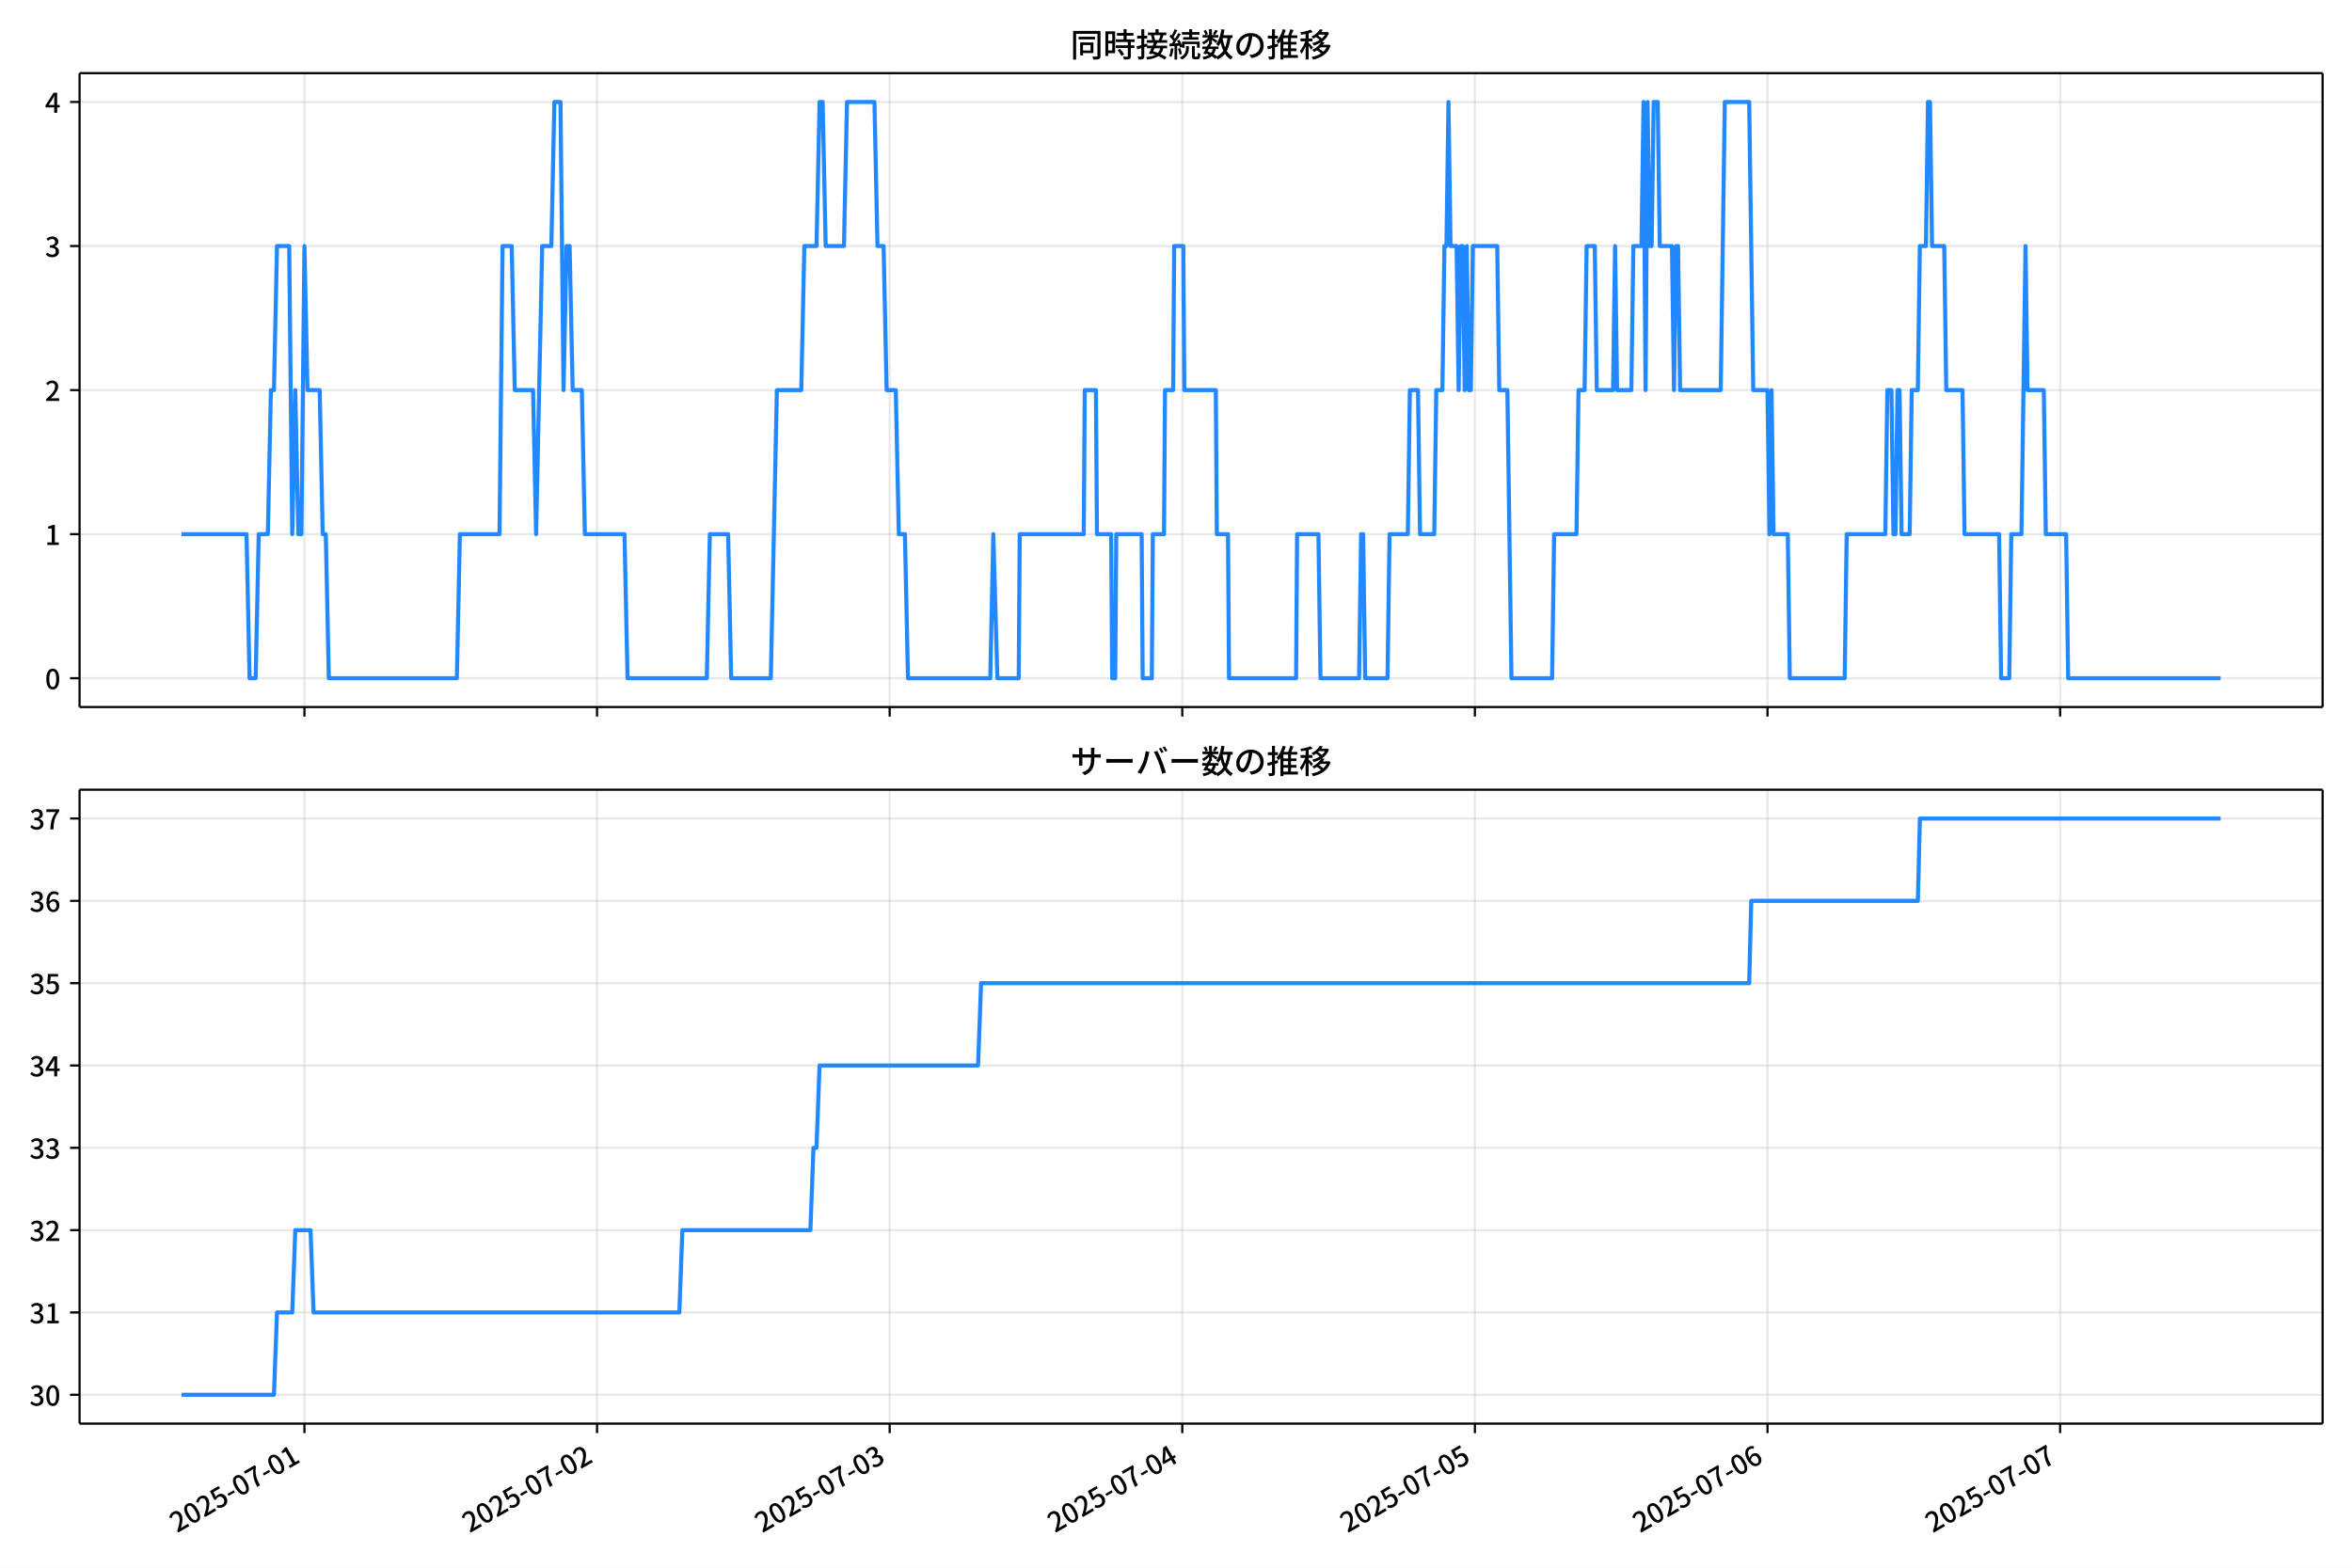
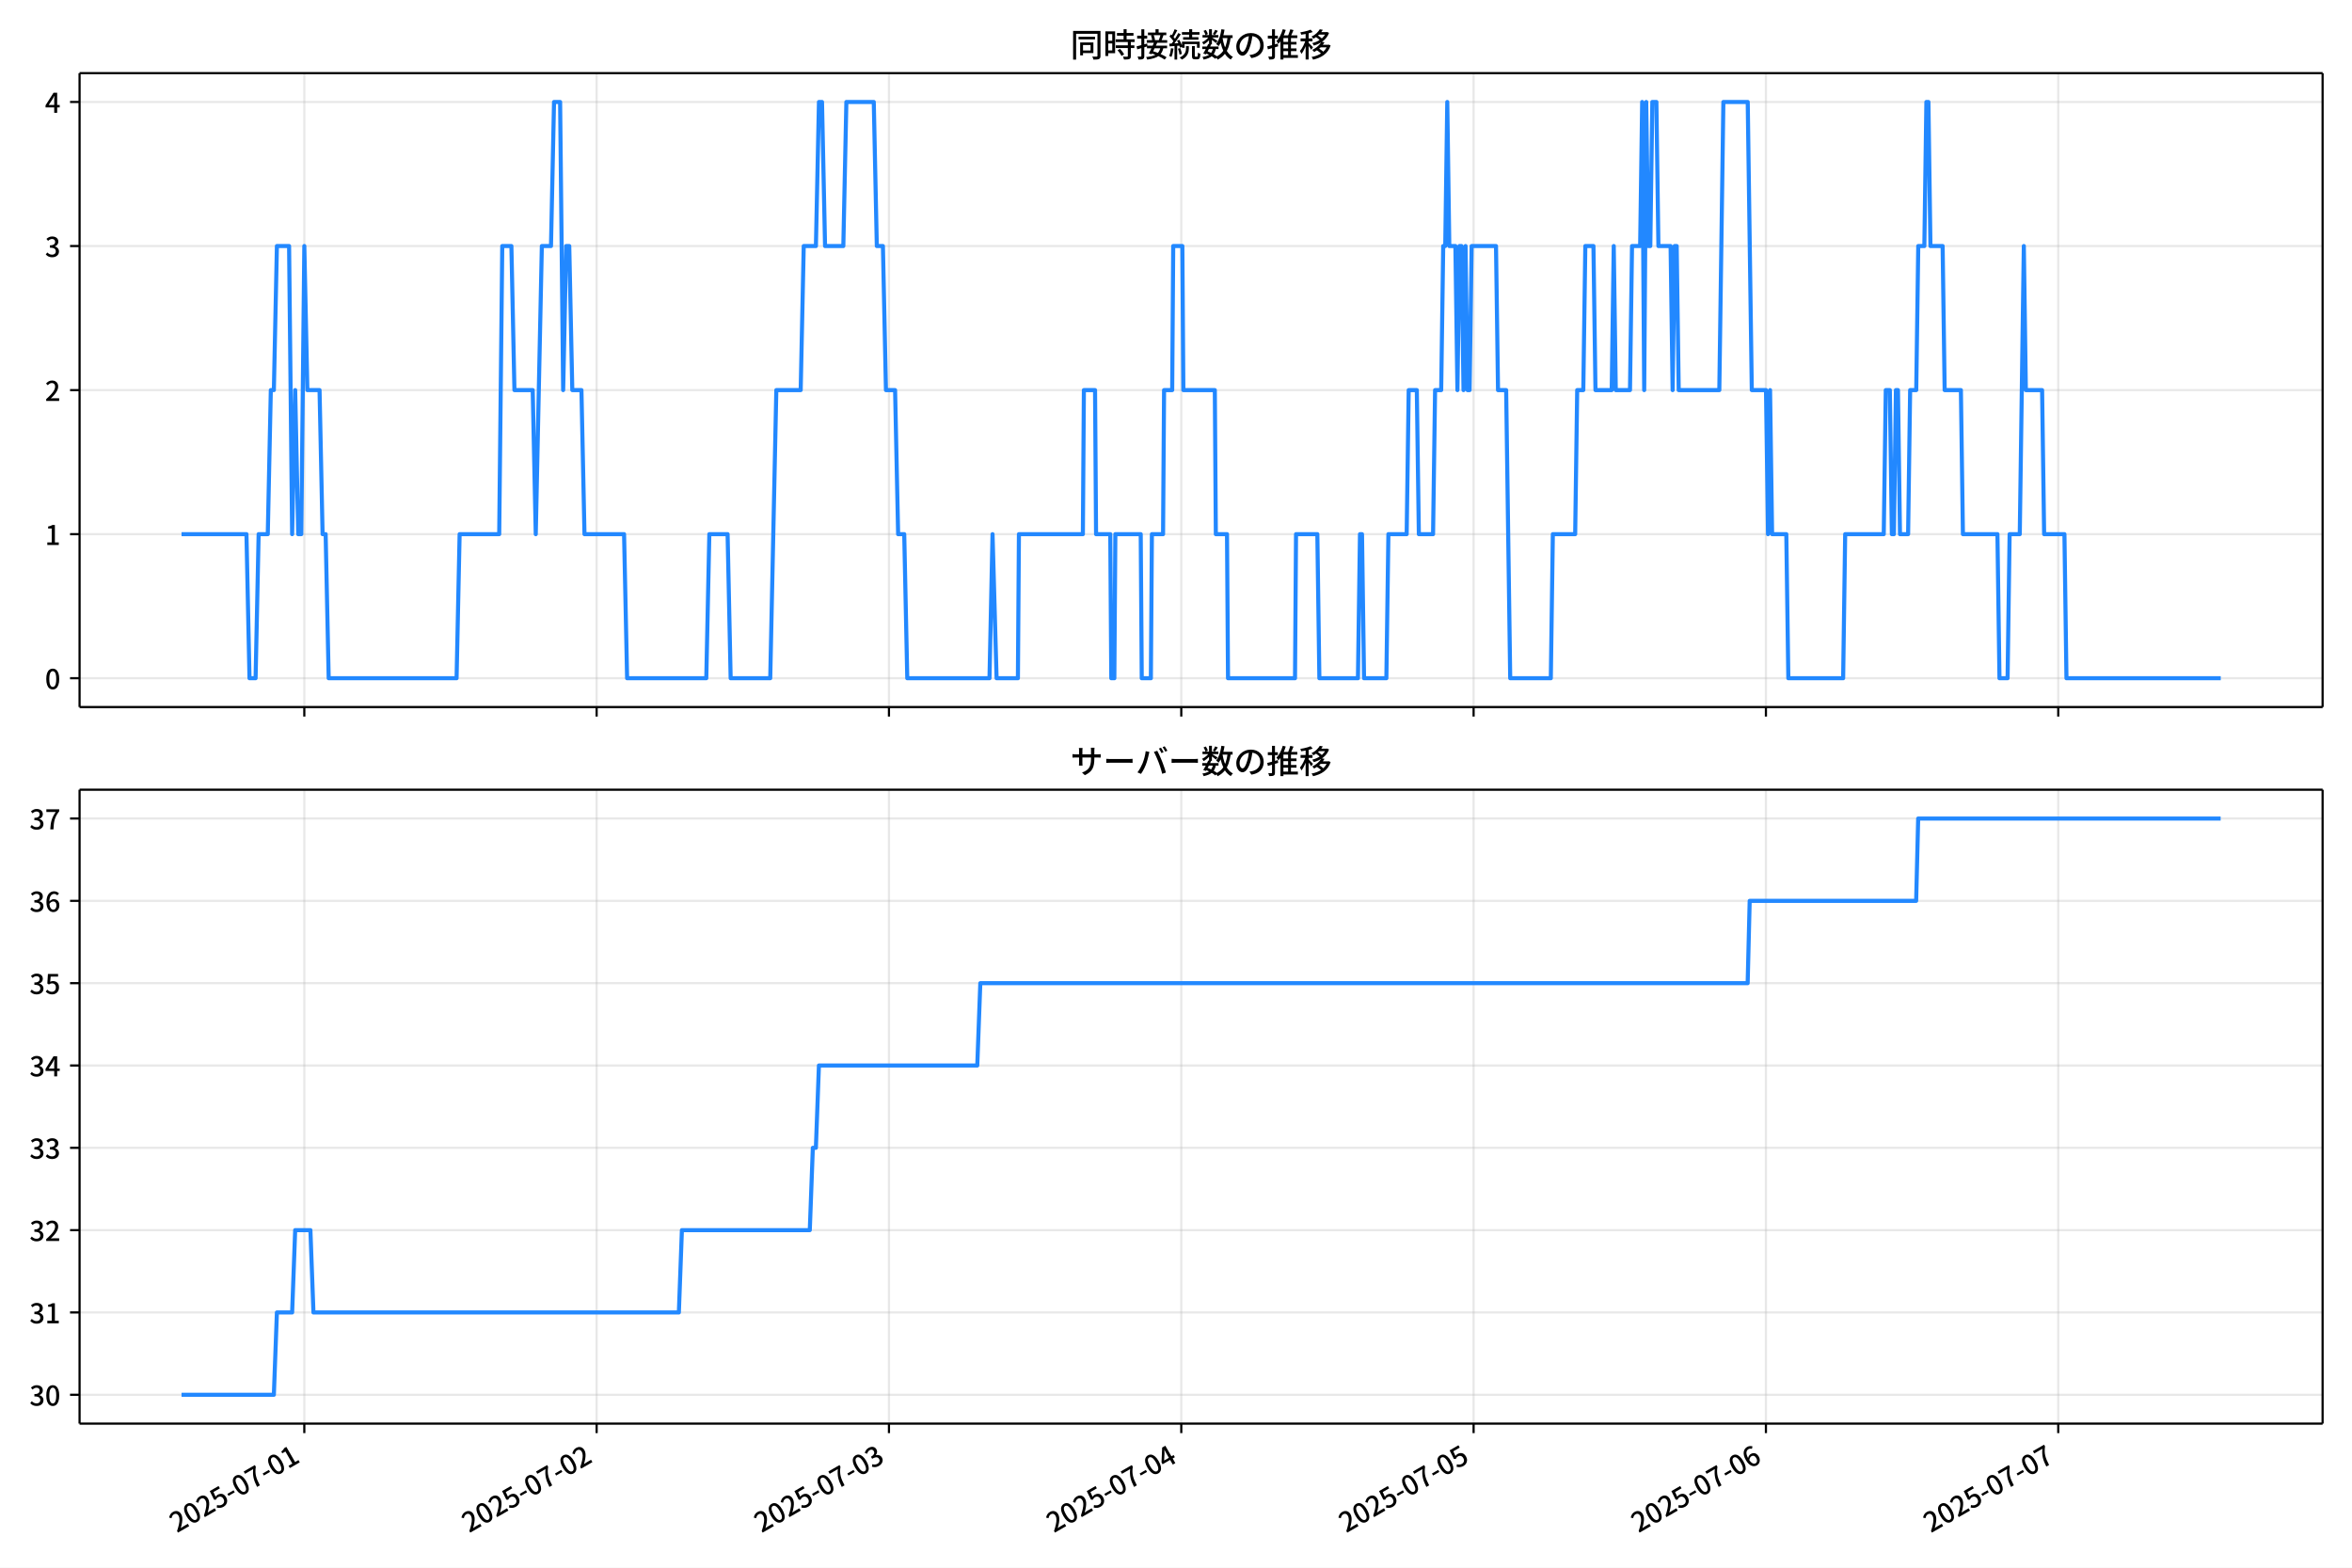
<svg xmlns="http://www.w3.org/2000/svg" xmlns:xlink="http://www.w3.org/1999/xlink" version="1.1" viewBox="0 0 864 576">
  <defs>
    <style type="text/css">*{stroke-linejoin: round; stroke-linecap: butt}</style>
  </defs>
  <g id="y">
    <g id="z">
      <path d="m0 576h864v-576h-864z" fill="#fff" />
    </g>
    <g id="aa">
      <g id="ab">
        <path d="m29.23 259.78h823.97v-232.9h-823.97z" fill="#fff" />
      </g>
      <g id="ac">
        <g id="ad">
          <g id="ae">
-             <path d="m111.83 259.78v-232.9" clip-path="url(#f)" fill="none" stroke="#b0b0b0" stroke-linecap="square" stroke-opacity=".3" stroke-width=".8" />
+             <path d="m111.79 259.78v-232.9" clip-path="url(#f)" fill="none" stroke="#b0b0b0" stroke-linecap="square" stroke-opacity=".3" stroke-width=".8" />
          </g>
          <g id="af">
            <defs>
              <path id="d" d="m0 0v3.5" stroke="#000" stroke-width=".8" />
            </defs>
-             <use x="111.833" y="259.778" stroke="#000000" stroke-width=".8" xlink:href="#d" />
+             <use x="111.788" y="259.778" stroke="#000000" stroke-width=".8" xlink:href="#d" />
          </g>
        </g>
        <g id="ag">
          <g id="ah">
-             <path d="m219.32 259.78v-232.9" clip-path="url(#f)" fill="none" stroke="#b0b0b0" stroke-linecap="square" stroke-opacity=".3" stroke-width=".8" />
+             <path d="m219.17 259.78v-232.9" clip-path="url(#f)" fill="none" stroke="#b0b0b0" stroke-linecap="square" stroke-opacity=".3" stroke-width=".8" />
          </g>
          <g id="ai">
-             <use x="219.324" y="259.778" stroke="#000000" stroke-width=".8" xlink:href="#d" />
+             <use x="219.172" y="259.778" stroke="#000000" stroke-width=".8" xlink:href="#d" />
          </g>
        </g>
        <g id="aj">
          <g id="ak">
-             <path d="m326.81 259.78v-232.9" clip-path="url(#f)" fill="none" stroke="#b0b0b0" stroke-linecap="square" stroke-opacity=".3" stroke-width=".8" />
+             <path d="m326.56 259.78v-232.9" clip-path="url(#f)" fill="none" stroke="#b0b0b0" stroke-linecap="square" stroke-opacity=".3" stroke-width=".8" />
          </g>
          <g id="al">
-             <use x="326.814" y="259.778" stroke="#000000" stroke-width=".8" xlink:href="#d" />
+             <use x="326.555" y="259.778" stroke="#000000" stroke-width=".8" xlink:href="#d" />
          </g>
        </g>
        <g id="am">
          <g id="an">
-             <path d="m434.3 259.78v-232.9" clip-path="url(#f)" fill="none" stroke="#b0b0b0" stroke-linecap="square" stroke-opacity=".3" stroke-width=".8" />
+             <path d="m433.94 259.78v-232.9" clip-path="url(#f)" fill="none" stroke="#b0b0b0" stroke-linecap="square" stroke-opacity=".3" stroke-width=".8" />
          </g>
          <g id="ao">
-             <use x="434.305" y="259.778" stroke="#000000" stroke-width=".8" xlink:href="#d" />
+             <use x="433.939" y="259.778" stroke="#000000" stroke-width=".8" xlink:href="#d" />
          </g>
        </g>
        <g id="ap">
          <g id="aq">
-             <path d="m541.8 259.78v-232.9" clip-path="url(#f)" fill="none" stroke="#b0b0b0" stroke-linecap="square" stroke-opacity=".3" stroke-width=".8" />
+             <path d="m541.32 259.78v-232.9" clip-path="url(#f)" fill="none" stroke="#b0b0b0" stroke-linecap="square" stroke-opacity=".3" stroke-width=".8" />
          </g>
          <g id="ar">
-             <use x="541.795" y="259.778" stroke="#000000" stroke-width=".8" xlink:href="#d" />
+             <use x="541.322" y="259.778" stroke="#000000" stroke-width=".8" xlink:href="#d" />
          </g>
        </g>
        <g id="as">
          <g id="at">
-             <path d="m649.29 259.78v-232.9" clip-path="url(#f)" fill="none" stroke="#b0b0b0" stroke-linecap="square" stroke-opacity=".3" stroke-width=".8" />
+             <path d="m648.71 259.78v-232.9" clip-path="url(#f)" fill="none" stroke="#b0b0b0" stroke-linecap="square" stroke-opacity=".3" stroke-width=".8" />
          </g>
          <g id="au">
-             <use x="649.286" y="259.778" stroke="#000000" stroke-width=".8" xlink:href="#d" />
+             <use x="648.706" y="259.778" stroke="#000000" stroke-width=".8" xlink:href="#d" />
          </g>
        </g>
        <g id="av">
          <g id="aw">
-             <path d="m756.78 259.78v-232.9" clip-path="url(#f)" fill="none" stroke="#b0b0b0" stroke-linecap="square" stroke-opacity=".3" stroke-width=".8" />
+             <path d="m756.09 259.78v-232.9" clip-path="url(#f)" fill="none" stroke="#b0b0b0" stroke-linecap="square" stroke-opacity=".3" stroke-width=".8" />
          </g>
          <g id="ax">
-             <use x="756.776" y="259.778" stroke="#000000" stroke-width=".8" xlink:href="#d" />
+             <use x="756.089" y="259.778" stroke="#000000" stroke-width=".8" xlink:href="#d" />
          </g>
        </g>
      </g>
      <g id="ay">
        <g id="az">
          <g id="ba">
            <path d="m29.23 249.19h823.97" clip-path="url(#f)" fill="none" stroke="#b0b0b0" stroke-linecap="square" stroke-opacity=".3" stroke-width=".8" />
          </g>
          <g id="bb">
            <defs>
              <path id="g" d="m0 0h-3.5" stroke="#000" stroke-width=".8" />
            </defs>
            <use x="29.23" y="249.191" stroke="#000000" stroke-width=".8" xlink:href="#g" />
          </g>
          <g id="bc">
            <g transform="translate(16.53 253.18) scale(.1 -.1)">
              <defs>
                <path id="a" transform="scale(.015625)" d="m1830-90q-460 0-806 275-346 276-535 823-188 547-188 1366 0 820 188 1357 189 538 535 803 346 266 806 266 461 0 800-269 340-269 528-803 189-534 189-1354 0-819-189-1366-188-547-528-823-339-275-800-275zm0 589q237 0 422 185 186 186 288 599 103 413 103 1091 0 679-103 1082-102 403-288 582-185 180-422 180-236 0-422-180-186-179-292-582-105-403-105-1082 0-678 105-1091 106-413 292-599 186-185 422-185z" />
              </defs>
              <use xlink:href="#a" />
            </g>
          </g>
        </g>
        <g id="bd">
          <g id="be">
            <path d="m29.23 196.26h823.97" clip-path="url(#f)" fill="none" stroke="#b0b0b0" stroke-linecap="square" stroke-opacity=".3" stroke-width=".8" />
          </g>
          <g id="bf">
            <use x="29.23" y="196.26" stroke="#000000" stroke-width=".8" xlink:href="#g" />
          </g>
          <g id="bg">
            <g transform="translate(16.53 200.25) scale(.1 -.1)">
              <defs>
                <path id="l" transform="scale(.015625)" d="m544 0v608h1037v3277h-845v467q333 58 579 147 247 90 451 218h557v-4109h915v-608h-2694z" />
              </defs>
              <use xlink:href="#l" />
            </g>
          </g>
        </g>
        <g id="bh">
          <g id="bi">
            <path d="m29.23 143.33h823.97" clip-path="url(#f)" fill="none" stroke="#b0b0b0" stroke-linecap="square" stroke-opacity=".3" stroke-width=".8" />
          </g>
          <g id="bj">
            <use x="29.23" y="143.329" stroke="#000000" stroke-width=".8" xlink:href="#g" />
          </g>
          <g id="bk">
            <g transform="translate(16.53 147.31) scale(.1 -.1)">
              <defs>
                <path id="b" transform="scale(.015625)" d="m282 0v429q697 621 1164 1136 468 515 701 956 234 442 234 826 0 256-87 451-86 196-262 301-176 106-445 106-275 0-506-151-230-150-422-368l-416 410q301 333 637 518 336 186 803 186 429 0 749-176t496-493 176-745q0-455-224-919t-615-935q-390-470-889-950 186 20 394 36t374 16h1184v-634h-3046z" />
              </defs>
              <use xlink:href="#b" />
            </g>
          </g>
        </g>
        <g id="bl">
          <g id="bm">
            <path d="m29.23 90.398h823.97" clip-path="url(#f)" fill="none" stroke="#b0b0b0" stroke-linecap="square" stroke-opacity=".3" stroke-width=".8" />
          </g>
          <g id="bn">
            <use x="29.23" y="90.398" stroke="#000000" stroke-width=".8" xlink:href="#g" />
          </g>
          <g id="bo">
            <g transform="translate(16.53 94.383) scale(.1 -.1)">
              <defs>
                <path id="h" transform="scale(.015625)" d="m1715-90q-371 0-656 90t-503 240q-217 150-377 323l359 474q211-205 479-359 269-153 634-153 269 0 467 92 199 93 311 266t112 423q0 256-125 451t-429 300q-304 106-835 106v551q467 0 732 105 266 106 384 291 119 186 119 423 0 307-192 489-192 183-531 183-269 0-503-119-233-118-438-316l-384 460q282 256 614 413 333 157 737 157 422 0 748-144 327-144 512-413 186-269 186-659 0-403-221-685-221-281-592-422v-26q269-70 490-227t349-400 128-557q0-422-215-726-214-304-573-468-358-163-787-163z" />
              </defs>
              <use xlink:href="#h" />
            </g>
          </g>
        </g>
        <g id="bp">
          <g id="bq">
            <path d="m29.23 37.466h823.97" clip-path="url(#f)" fill="none" stroke="#b0b0b0" stroke-linecap="square" stroke-opacity=".3" stroke-width=".8" />
          </g>
          <g id="br">
            <use x="29.23" y="37.466" stroke="#000000" stroke-width=".8" xlink:href="#g" />
          </g>
          <g id="bs">
            <g transform="translate(16.53 41.451) scale(.1 -.1)">
              <defs>
                <path id="k" transform="scale(.015625)" d="m2170 0v3072q0 192 12 457 13 266 20 458h-26q-90-179-183-365-92-185-195-364l-921-1415h2579v-576h-3328v493l1875 2957h858v-4717h-691z" />
              </defs>
              <use xlink:href="#k" />
            </g>
          </g>
        </g>
      </g>
      <g id="bt">
-         <path d="m66.683 196.26h23.876l1.12 52.931h2.239l1.12-52.931h3.359l1.12-52.931h1.12l1.12-52.931h4.479l1.12 105.86 1.12-52.931 1.12 52.931h1.12l1.12-105.86 1.12 52.931h4.479l1.12 52.931h1.12l1.12 52.931h47.027l1.12-52.931h14.556l1.12-105.86h3.359l1.12 52.931h6.718l1.12 52.931 2.239-105.86h3.359l1.12-52.931h2.239l1.12 105.86 1.12-52.931h1.12l1.12 52.931h3.359l1.12 52.931h14.556l1.12 52.931h29.112l1.12-52.931h6.718l1.12 52.931h14.556l2.239-105.86h8.957l1.12-52.931h4.479l1.12-52.931h1.12l1.12 52.931h6.718l1.12-52.931h10.077l1.12 52.931h2.239l1.12 52.931h3.359l1.12 52.931h2.239l1.12 52.931h30.232l1.12-52.931 1.493 52.931h7.838l.373-52.931h23.514l.373-52.931h4.106l.373 52.931h5.225l.373 52.931h1.12l.373-52.931h9.331l.373 52.931h3.359l.373-52.931h4.106l.373-52.931h2.986l.373-52.931h3.359l.373 52.931h11.57l.373 52.931h4.106l.373 52.931h24.633l.373-52.931h7.838l.746 52.931h14.183l.746-52.931h.746l.746 52.931h8.211l.746-52.931h6.718l.746-52.931h2.986l.746 52.931h5.225l.746-52.931h2.239l.746-52.931h.746l.746-52.931.746 52.931h2.239l.746 52.931.746-52.931h.746l.746 52.931.746-52.931.746 52.931h.746l.746-52.931h8.957l.746 52.931h2.986l1.493 105.86h14.929l.746-52.931h8.211l.746-52.931h2.239l.746-52.931h2.986l.746 52.931h5.972l.746-52.931.746 52.931h5.225l.746-52.931h2.986l.746-52.931.746 105.86.746-105.86.746 52.931h.746l.746-52.931h1.493l.746 52.931h4.479l.746 52.931.746-52.931h.746l.746 52.931h14.929l1.493-105.86h8.957l1.493 105.86h5.225l.746 52.931.746-52.931.746 52.931h5.225l.746 52.931h20.154l.746-52.931h14.183l.746-52.931h1.493l.746 52.931h.746l.746-52.931h.746l.746 52.931h2.986l.746-52.931h2.239l.746-52.931h2.239l.746-52.931h.746l.746 52.931h4.479l.746 52.931h5.972l.746 52.931h12.69l.746 52.931h2.986l.746-52.931h3.732l1.493-105.86.746 52.931h5.972l.746 52.931h7.465l.746 52.931h55.985v0" clip-path="url(#f)" fill="none" stroke="#28f" stroke-linecap="square" stroke-width="1.5" />
+         <path d="m66.683 196.26h23.852l1.119 52.931h2.237l1.119-52.931h3.356l1.119-52.931h1.119l1.119-52.931h4.474l1.119 105.86 1.119-52.931 1.119 52.931h1.119l1.119-105.86 1.119 52.931h4.474l1.119 52.931h1.119l1.119 52.931h46.98l1.119-52.931h14.542l1.119-105.86h3.356l1.119 52.931h6.712l1.119 52.931 2.237-105.86h3.356l1.119-52.931h2.237l1.119 105.86 1.119-52.931h1.119l1.119 52.931h3.356l1.119 52.931h14.542l1.119 52.931h29.083l1.119-52.931h6.712l1.119 52.931h14.542l2.237-105.86h8.949l1.119-52.931h4.474l1.119-52.931h1.119l1.119 52.931h6.712l1.119-52.931h10.067l1.119 52.931h2.237l1.119 52.931h3.356l1.119 52.931h2.237l1.119 52.931h30.202l1.119-52.931 1.491 52.931h7.83l.373-52.931h23.49l.373-52.931h4.101l.373 52.931h5.22l.373 52.931h1.119l.373-52.931h9.322l.373 52.931h3.356l.373-52.931h4.101l.373-52.931h2.983l.373-52.931h3.356l.373 52.931h11.559l.373 52.931h4.101l.373 52.931h24.609l.373-52.931h7.83l.746 52.931h14.169l.746-52.931h.746l.746 52.931h8.203l.746-52.931h6.712l.746-52.931h2.983l.746 52.931h5.22l.746-52.931h2.237l.746-52.931h.746l.746-52.931.746 52.931h2.237l.746 52.931.746-52.931h.746l.746 52.931.746-52.931.746 52.931h.746l.746-52.931h8.949l.746 52.931h2.983l1.491 105.86h14.914l.746-52.931h8.203l.746-52.931h2.237l.746-52.931h2.983l.746 52.931h5.966l.746-52.931.746 52.931h5.22l.746-52.931h2.983l.746-52.931.746 105.86.746-105.86.746 52.931h.746l.746-52.931h1.491l.746 52.931h4.474l.746 52.931.746-52.931h.746l.746 52.931h14.914l1.491-105.86h8.949l1.491 105.86h5.22l.746 52.931.746-52.931.746 52.931h5.22l.746 52.931h20.134l.746-52.931h14.169l.746-52.931h1.491l.746 52.931h.746l.746-52.931h.746l.746 52.931h2.983l.746-52.931h2.237l.746-52.931h2.237l.746-52.931h.746l.746 52.931h4.474l.746 52.931h5.966l.746 52.931h12.677l.746 52.931h2.983l.746-52.931h3.729l1.491-105.86.746 52.931h5.966l.746 52.931h7.457l.746 52.931h56.675v0" clip-path="url(#f)" fill="none" stroke="#28f" stroke-linecap="square" stroke-width="1.5" />
      </g>
      <g id="bu">
        <path d="m29.23 259.78v-232.9" fill="none" stroke="#000" stroke-linecap="square" stroke-width=".8" />
      </g>
      <g id="bv">
        <path d="m853.2 259.78v-232.9" fill="none" stroke="#000" stroke-linecap="square" stroke-width=".8" />
      </g>
      <g id="bw">
        <path d="m29.23 259.78h823.97" fill="none" stroke="#000" stroke-linecap="square" stroke-width=".8" />
      </g>
      <g id="bx">
        <path d="m29.23 26.88h823.97" fill="none" stroke="#000" stroke-linecap="square" stroke-width=".8" />
      </g>
      <g id="by">
        <g transform="translate(393.22 20.88) scale(.12 -.12)">
          <defs>
            <path id="v" transform="scale(.015625)" d="m1587 3936h3232v-518h-3232v518zm320-1114h557v-2534h-557v2534zm301 0h2291v-2086h-2291v512h1734v1069h-1734v505zm-1683 2260h5113v-570h-4524v-5056h-589v5626zm4768 0h595v-4896q0-250-67-397t-227-218q-160-77-426-96t-675-19q-13 83-45 192t-77 218q-45 108-89 185 281-13 527-13 247 0 330 0 83 7 118 42 36 35 36 112v4890z" />
            <path id="t" transform="scale(.015625)" d="m2714 4672h3238v-525h-3238v525zm-244-1235h3712v-538h-3712v538zm20-1184h3635v-531h-3635v531zm1523 3155h595v-2310h-595v2310zm832-2451h589v-2823q0-230-61-364-61-135-227-199-167-70-423-86t-633-16q-20 121-78 285-57 163-121 284 275-6 509-9t310-3q77 6 106 28 29 23 29 93v2810zm-2023-1677 487 282q153-160 313-352t294-381q135-189 206-343l-519-313q-64 153-189 348-124 196-278 394-154 199-314 365zm-2086 3718h1619v-4281h-1619v544h1056v3187h-1056v550zm32-1843h1293v-537h-1293v537zm-320 1843h563v-4832h-563v4832z" />
            <path id="u" transform="scale(.015625)" d="m3866 5408h614v-870h-614v870zm-1479-653h3597v-518h-3597v518zm-230-1485h4e3v-518h-4e3v518zm825 922 519 102q64-160 121-342 58-182 96-352 39-170 45-304l-544-128q-6 134-42 313-35 180-83 365-48 186-112 346zm1856 109 589-71q-96-275-202-557-105-281-195-486l-518 77q58 147 122 329 64 183 118 372t86 336zm-2643-2106h3943v-518h-3943v518zm1408 685 602-115q-167-371-362-784t-390-797-362-685l-525 179q160 288 346 666t368 784 323 752zm-659-2157 358 403q352-102 733-240 381-137 752-304 371-166 697-336 327-169 558-329l-384-461q-218 160-532 336-313 176-685 345-371 170-755 323-384 154-742 263zm1894 1114 583-71q-122-550-353-944-230-393-604-662t-922-435q-547-167-1296-269-25 128-93 269-67 141-137 230 678 64 1168 192t819 349q330 221 531 550 202 330 304 791zm-4684 217q396 90 953 240 557 151 1120 311l77-544q-525-154-1053-311-528-156-963-284l-134 588zm121 2093h1965v-563h-1965v563zm819 1248h576v-5229q0-236-51-374t-192-208q-141-77-355-99-214-23-541-16-13 115-64 288t-109 294q205-6 381-6t234 0q64 0 92 28 29 29 29 93v5229z" />
            <path id="s" transform="scale(.015625)" d="m4058 5408h595v-1798h-595v1798zm-1415-563h3443v-499h-3443v499zm231-992h3008v-499h-3008v499zm-224-877h3475v-1203h-531v729h-2432v-729h-512v1203zm1964-877h551v-1881q0-122 22-157 23-35 106-35 25 0 92 0 68 0 135 0t99 0q51 0 83 54t45 224 19 515q90-70 234-131t259-93q-19-429-83-662-64-234-183-326-118-93-316-93-39 0-103 0t-134 0-138 0q-67 0-99 0-237 0-365 64t-176 218q-48 153-48 422v1881zm-1164-6h550v-455q0-243-48-528-48-284-186-579-137-294-409-572-272-279-727-503-70 90-192 208-121 118-230 195 416 205 665 438 250 234 371 474 122 240 164 467 42 228 42 413v442zm-2240 3309 524-192q-121-244-259-503-137-259-275-496t-259-416l-410 173q122 186 246 438 125 253 240 515 116 263 193 481zm716-743 500-230q-224-359-496-756-272-396-548-764-275-368-518-650l-358 205q179 211 377 483 199 272 387 569 189 298 358 592 170 295 298 551zm-1721-665 307 403q166-154 339-340 173-185 320-364t224-327l-326-460q-77 160-218 348-141 189-314 384-172 196-332 356zm1485-832 435 179q128-211 249-458 122-246 215-474 93-227 137-412l-473-211q-32 185-119 422-86 237-201 486-115 250-243 468zm-1530-583q422 26 998 54 576 29 1184 68l7-499q-570-45-1127-84-556-38-992-70l-70 531zm1702-992 436 135q121-276 214-596t118-556l-454-148q-26 237-112 563-86 327-202 602zm-1363 109 499-83q-57-455-163-897-105-441-253-748-51 32-134 73-83 42-170 83-86 42-144 62 148 294 234 697t131 813zm691 627h525v-2861h-525v2861z" />
            <path id="n" transform="scale(.015625)" d="m224 2022h3187v-499h-3187v499zm51 2247h3111v-487h-3111v487zm1127-1735 563-121q-154-320-333-672t-352-679q-173-326-326-582l-532 173q148 243 324 566t345 669q170 346 311 646zm934-832 563-64q-89-480-262-838t-461-614-701-432-976-298q-25 128-99 269t-157 237q659 102 1085 303 426 202 666 554t342 883zm422 3597 519-211q-147-218-298-436-150-217-278-377l-403 186q121 173 252 413 132 240 208 425zm-1203 109h563v-2957h-563v2957zm-1075-320 448 186q134-192 246-420 112-227 157-393l-467-211q-38 172-147 406t-237 432zm1094-1050 397-236q-160-263-400-529-240-265-519-489-278-224-553-378-51 103-141 237-89 135-179 218 269 109 534 294 266 186 493 416 228 231 368 467zm487-204q83-45 246-145 163-99 352-211t346-211 221-150l-327-423q-83 77-230 198-147 122-317 253-170 132-327 250-156 119-259 189l295 250zm1798 396h2311v-556h-2311v556zm115 1178 615-90q-103-640-263-1235t-384-1101q-224-505-512-889-44 57-134 134t-186 157-166 125q275 339 473 796 199 458 340 995 141 538 217 1108zm1223-1510 614-58q-147-1101-445-1940-297-838-813-1443-515-604-1321-1014-26 71-90 177-64 105-134 208-70 102-128 159 742 346 1212 880 471 535 730 1290 260 755 375 1741zm-1005-135q134-851 387-1597 253-745 659-1305 407-560 1002-874-70-57-154-150-83-93-154-189-70-96-121-179-633 371-1056 988-422 618-688 1434-265 816-425 1783l550 89zm-3309-3065 327 416q377-148 754-330 378-182 701-378 324-195 548-368l-416-435q-211 179-519 378-307 198-666 383-358 186-729 334z" />
            <path id="r" transform="scale(.015625)" d="m3686 4378q-64-493-163-1041-99-547-265-1084-192-653-432-1104t-522-688-595-237q-320 0-596 221-275 221-448 621-172 400-172 931 0 537 220 1017 221 480 611 851 391 372 909 583 519 211 1121 211 576 0 1040-186 464-185 793-515 330-329 502-771 173-441 173-941 0-672-278-1194-278-521-816-851-538-329-1318-444l-378 601q166 20 307 42t263 48q307 70 585 217 279 148 496 375 218 227 342 534 125 308 125 692t-122 713q-121 330-358 573-236 243-582 380-346 138-781 138-525 0-935-186-409-185-694-489-284-304-432-656-147-352-147-678 0-365 89-605 90-240 224-355 135-115 276-115t288 144 297 457q151 314 298 800 147 461 246 982 100 522 145 1021l684-12z" />
            <path id="o" transform="scale(.015625)" d="m2995 2925h2893v-519h-2893v519zm0-1280h2893v-519h-2893v519zm-64-1299h3232v-557h-3232v557zm1312 3577h563v-3763h-563v3763zm429 1466 634-141q-154-390-340-794-185-403-339-684l-512 140q103 199 208 458 106 259 195 528 90 269 154 493zm-1472 25 582-147q-153-518-371-1018-217-499-483-931t-573-758q-38 64-109 160-70 96-147 198-77 103-141 160 416 416 733 1034t509 1302zm128-1203h2720v-537h-2720v-4205h-582v4422l313 320h269zm-3174-2157q396 90 953 240 557 151 1120 311l77-544q-525-154-1053-311-528-156-963-284l-134 588zm121 2093h1965v-563h-1965v563zm819 1248h576v-5229q0-236-51-374t-192-208q-141-77-355-99-214-23-541-16-13 115-64 288t-109 294q205-6 381-6t234 0q64 0 92 28 29 29 29 93v5229z" />
            <path id="m" transform="scale(.015625)" d="m4051 5402 595-109q-281-493-729-941t-1107-806q-39 64-106 144t-141 153q-73 74-137 119 608 288 1011 678t614 762zm-77-557h1511v-493h-1863l352 493zm1293 0h109l109 25 384-179q-192-505-496-905t-695-701q-390-301-845-519-454-217-947-358-44 109-137 253t-176 227q448 109 867 294 419 186 777 445 359 259 631 592t419 730v96zm-1990-954 377 307q167-96 336-218 170-121 320-249 151-128 247-237l-397-332q-90 108-237 236t-317 259q-169 132-329 234zm1107-934 595-109q-307-538-803-1031-496-492-1232-876-38 64-102 144t-138 156q-74 77-138 116 455 217 807 483t604 554q253 288 407 563zm-90-589h1460v-506h-1818l358 506zm1268 0h121l109 26 384-167q-192-614-531-1075t-787-794q-448-332-983-553-534-221-1129-355-45 115-132 269-86 153-176 249 551 96 1043 285 493 189 903 473 410 285 714 669t464 883v90zm-2132-1056 410 339q186-102 384-237 198-134 371-275t282-269l-435-371q-103 128-270 272-166 144-361 288t-381 253zm-2150 3533h589v-5376h-589v5376zm-992-1242h2336v-569h-2336v569zm1024-224 365-160q-96-339-231-707-134-368-291-727-157-358-336-672-179-313-365-537-44 128-134 291t-160 272q173 192 339 457 167 266 323 570 157 304 282 618t208 595zm941 1946 416-467q-314-122-695-221-380-99-784-173-403-74-780-131-20 102-71 236-51 135-102 231 358 58 732 138 375 80 711 179t573 208zm-397-2579q58-45 179-170 122-125 266-266 144-140 259-265t160-183l-352-473q-58 102-157 255-99 154-218 317-118 164-227 311-108 147-185 237l275 237z" />
          </defs>
          <use xlink:href="#v" />
          <use transform="translate(100)" xlink:href="#t" />
          <use transform="translate(200)" xlink:href="#u" />
          <use transform="translate(300)" xlink:href="#s" />
          <use transform="translate(400)" xlink:href="#n" />
          <use transform="translate(500)" xlink:href="#r" />
          <use transform="translate(600)" xlink:href="#o" />
          <use transform="translate(700)" xlink:href="#m" />
        </g>
      </g>
    </g>
    <g id="bz">
      <g id="ca">
        <path d="m29.23 523.06h823.97v-232.9h-823.97z" fill="#fff" />
      </g>
      <g id="cb">
        <g id="cc">
          <g id="cd">
-             <path d="m111.83 523.06v-232.9" clip-path="url(#c)" fill="none" stroke="#b0b0b0" stroke-linecap="square" stroke-opacity=".3" stroke-width=".8" />
+             <path d="m111.79 523.06v-232.9" clip-path="url(#c)" fill="none" stroke="#b0b0b0" stroke-linecap="square" stroke-opacity=".3" stroke-width=".8" />
          </g>
          <g id="ce">
-             <use x="111.833" y="523.055" stroke="#000000" stroke-width=".8" xlink:href="#d" />
+             <use x="111.788" y="523.055" stroke="#000000" stroke-width=".8" xlink:href="#d" />
          </g>
          <g id="cf">
-             <g transform="translate(65.043 563.33) rotate(-30) scale(.1 -.1)">
+             <g transform="translate(64.998 563.33) rotate(-30) scale(.1 -.1)">
              <defs>
                <path id="j" transform="scale(.015625)" d="m1715-90q-365 0-653 90t-506 237q-217 147-383 307l352 480q134-134 294-246t361-183q202-70 452-70 262 0 473 118 212 119 333 346 122 227 122 541 0 460-247 716-246 256-649 256-224 0-384-64t-365-198l-365 237 141 2240h2387v-627h-1747l-109-1204q154 77 307 118 154 42 340 42 397 0 723-160t518-490q192-329 192-847 0-519-224-887t-586-560q-361-192-777-192z" />
                <path id="e" transform="scale(.015625)" d="m301 1536v544h1689v-544h-1689z" />
                <path id="i" transform="scale(.015625)" d="m1235 0q32 646 109 1187t224 1024 384 941 576 938h-2208v627h3027v-455q-409-512-665-989-256-476-397-969t-205-1053-90-1251h-755z" />
              </defs>
              <use xlink:href="#b" />
              <use transform="translate(57)" xlink:href="#a" />
              <use transform="translate(114)" xlink:href="#b" />
              <use transform="translate(171)" xlink:href="#j" />
              <use transform="translate(228)" xlink:href="#e" />
              <use transform="translate(263.7)" xlink:href="#a" />
              <use transform="translate(320.7)" xlink:href="#i" />
              <use transform="translate(377.7)" xlink:href="#e" />
              <use transform="translate(413.4)" xlink:href="#a" />
              <use transform="translate(470.4)" xlink:href="#l" />
            </g>
          </g>
        </g>
        <g id="cg">
          <g id="ch">
-             <path d="m219.32 523.06v-232.9" clip-path="url(#c)" fill="none" stroke="#b0b0b0" stroke-linecap="square" stroke-opacity=".3" stroke-width=".8" />
+             <path d="m219.17 523.06v-232.9" clip-path="url(#c)" fill="none" stroke="#b0b0b0" stroke-linecap="square" stroke-opacity=".3" stroke-width=".8" />
          </g>
          <g id="ci">
-             <use x="219.324" y="523.055" stroke="#000000" stroke-width=".8" xlink:href="#d" />
+             <use x="219.172" y="523.055" stroke="#000000" stroke-width=".8" xlink:href="#d" />
          </g>
          <g id="cj">
-             <g transform="translate(172.53 563.33) rotate(-30) scale(.1 -.1)">
+             <g transform="translate(172.38 563.33) rotate(-30) scale(.1 -.1)">
              <use xlink:href="#b" />
              <use transform="translate(57)" xlink:href="#a" />
              <use transform="translate(114)" xlink:href="#b" />
              <use transform="translate(171)" xlink:href="#j" />
              <use transform="translate(228)" xlink:href="#e" />
              <use transform="translate(263.7)" xlink:href="#a" />
              <use transform="translate(320.7)" xlink:href="#i" />
              <use transform="translate(377.7)" xlink:href="#e" />
              <use transform="translate(413.4)" xlink:href="#a" />
              <use transform="translate(470.4)" xlink:href="#b" />
            </g>
          </g>
        </g>
        <g id="ck">
          <g id="cl">
-             <path d="m326.81 523.06v-232.9" clip-path="url(#c)" fill="none" stroke="#b0b0b0" stroke-linecap="square" stroke-opacity=".3" stroke-width=".8" />
+             <path d="m326.56 523.06v-232.9" clip-path="url(#c)" fill="none" stroke="#b0b0b0" stroke-linecap="square" stroke-opacity=".3" stroke-width=".8" />
          </g>
          <g id="cm">
-             <use x="326.814" y="523.055" stroke="#000000" stroke-width=".8" xlink:href="#d" />
+             <use x="326.555" y="523.055" stroke="#000000" stroke-width=".8" xlink:href="#d" />
          </g>
          <g id="cn">
-             <g transform="translate(280.02 563.33) rotate(-30) scale(.1 -.1)">
+             <g transform="translate(279.77 563.33) rotate(-30) scale(.1 -.1)">
              <use xlink:href="#b" />
              <use transform="translate(57)" xlink:href="#a" />
              <use transform="translate(114)" xlink:href="#b" />
              <use transform="translate(171)" xlink:href="#j" />
              <use transform="translate(228)" xlink:href="#e" />
              <use transform="translate(263.7)" xlink:href="#a" />
              <use transform="translate(320.7)" xlink:href="#i" />
              <use transform="translate(377.7)" xlink:href="#e" />
              <use transform="translate(413.4)" xlink:href="#a" />
              <use transform="translate(470.4)" xlink:href="#h" />
            </g>
          </g>
        </g>
        <g id="co">
          <g id="cp">
-             <path d="m434.3 523.06v-232.9" clip-path="url(#c)" fill="none" stroke="#b0b0b0" stroke-linecap="square" stroke-opacity=".3" stroke-width=".8" />
+             <path d="m433.94 523.06v-232.9" clip-path="url(#c)" fill="none" stroke="#b0b0b0" stroke-linecap="square" stroke-opacity=".3" stroke-width=".8" />
          </g>
          <g id="cq">
-             <use x="434.305" y="523.055" stroke="#000000" stroke-width=".8" xlink:href="#d" />
+             <use x="433.939" y="523.055" stroke="#000000" stroke-width=".8" xlink:href="#d" />
          </g>
          <g id="cr">
-             <g transform="translate(387.52 563.33) rotate(-30) scale(.1 -.1)">
+             <g transform="translate(387.15 563.33) rotate(-30) scale(.1 -.1)">
              <use xlink:href="#b" />
              <use transform="translate(57)" xlink:href="#a" />
              <use transform="translate(114)" xlink:href="#b" />
              <use transform="translate(171)" xlink:href="#j" />
              <use transform="translate(228)" xlink:href="#e" />
              <use transform="translate(263.7)" xlink:href="#a" />
              <use transform="translate(320.7)" xlink:href="#i" />
              <use transform="translate(377.7)" xlink:href="#e" />
              <use transform="translate(413.4)" xlink:href="#a" />
              <use transform="translate(470.4)" xlink:href="#k" />
            </g>
          </g>
        </g>
        <g id="cs">
          <g id="ct">
-             <path d="m541.8 523.06v-232.9" clip-path="url(#c)" fill="none" stroke="#b0b0b0" stroke-linecap="square" stroke-opacity=".3" stroke-width=".8" />
+             <path d="m541.32 523.06v-232.9" clip-path="url(#c)" fill="none" stroke="#b0b0b0" stroke-linecap="square" stroke-opacity=".3" stroke-width=".8" />
          </g>
          <g id="cu">
-             <use x="541.795" y="523.055" stroke="#000000" stroke-width=".8" xlink:href="#d" />
+             <use x="541.322" y="523.055" stroke="#000000" stroke-width=".8" xlink:href="#d" />
          </g>
          <g id="cv">
-             <g transform="translate(495.01 563.33) rotate(-30) scale(.1 -.1)">
+             <g transform="translate(494.53 563.33) rotate(-30) scale(.1 -.1)">
              <use xlink:href="#b" />
              <use transform="translate(57)" xlink:href="#a" />
              <use transform="translate(114)" xlink:href="#b" />
              <use transform="translate(171)" xlink:href="#j" />
              <use transform="translate(228)" xlink:href="#e" />
              <use transform="translate(263.7)" xlink:href="#a" />
              <use transform="translate(320.7)" xlink:href="#i" />
              <use transform="translate(377.7)" xlink:href="#e" />
              <use transform="translate(413.4)" xlink:href="#a" />
              <use transform="translate(470.4)" xlink:href="#j" />
            </g>
          </g>
        </g>
        <g id="cw">
          <g id="cx">
-             <path d="m649.29 523.06v-232.9" clip-path="url(#c)" fill="none" stroke="#b0b0b0" stroke-linecap="square" stroke-opacity=".3" stroke-width=".8" />
+             <path d="m648.71 523.06v-232.9" clip-path="url(#c)" fill="none" stroke="#b0b0b0" stroke-linecap="square" stroke-opacity=".3" stroke-width=".8" />
          </g>
          <g id="cy">
-             <use x="649.286" y="523.055" stroke="#000000" stroke-width=".8" xlink:href="#d" />
+             <use x="648.706" y="523.055" stroke="#000000" stroke-width=".8" xlink:href="#d" />
          </g>
          <g id="cz">
-             <g transform="translate(602.5 563.33) rotate(-30) scale(.1 -.1)">
+             <g transform="translate(601.92 563.33) rotate(-30) scale(.1 -.1)">
              <defs>
                <path id="p" transform="scale(.015625)" d="m1971-90q-339 0-634 144-294 144-518 435-224 292-352 733-128 442-128 1044 0 678 147 1161 148 483 397 784 250 301 570 445t665 144q397 0 688-147 292-147 490-359l-403-448q-128 154-327 253-198 99-409 99-307 0-567-182-259-182-413-605-153-422-153-1145 0-608 115-1002t326-589q212-195 493-195 212 0 375 121 163 122 259 343t96 522q0 300-90 511-89 212-259 320-169 109-419 109-211 0-451-134t-458-461l-25 538q134 192 313 323t374 201q196 71 375 71 397 0 694-163 298-163 467-490 170-326 170-825 0-468-195-817-195-348-512-544-317-195-701-195z" />
              </defs>
              <use xlink:href="#b" />
              <use transform="translate(57)" xlink:href="#a" />
              <use transform="translate(114)" xlink:href="#b" />
              <use transform="translate(171)" xlink:href="#j" />
              <use transform="translate(228)" xlink:href="#e" />
              <use transform="translate(263.7)" xlink:href="#a" />
              <use transform="translate(320.7)" xlink:href="#i" />
              <use transform="translate(377.7)" xlink:href="#e" />
              <use transform="translate(413.4)" xlink:href="#a" />
              <use transform="translate(470.4)" xlink:href="#p" />
            </g>
          </g>
        </g>
        <g id="da">
          <g id="db">
-             <path d="m756.78 523.06v-232.9" clip-path="url(#c)" fill="none" stroke="#b0b0b0" stroke-linecap="square" stroke-opacity=".3" stroke-width=".8" />
+             <path d="m756.09 523.06v-232.9" clip-path="url(#c)" fill="none" stroke="#b0b0b0" stroke-linecap="square" stroke-opacity=".3" stroke-width=".8" />
          </g>
          <g id="dc">
-             <use x="756.776" y="523.055" stroke="#000000" stroke-width=".8" xlink:href="#d" />
+             <use x="756.089" y="523.055" stroke="#000000" stroke-width=".8" xlink:href="#d" />
          </g>
          <g id="dd">
-             <g transform="translate(709.99 563.33) rotate(-30) scale(.1 -.1)">
+             <g transform="translate(709.3 563.33) rotate(-30) scale(.1 -.1)">
              <use xlink:href="#b" />
              <use transform="translate(57)" xlink:href="#a" />
              <use transform="translate(114)" xlink:href="#b" />
              <use transform="translate(171)" xlink:href="#j" />
              <use transform="translate(228)" xlink:href="#e" />
              <use transform="translate(263.7)" xlink:href="#a" />
              <use transform="translate(320.7)" xlink:href="#i" />
              <use transform="translate(377.7)" xlink:href="#e" />
              <use transform="translate(413.4)" xlink:href="#a" />
              <use transform="translate(470.4)" xlink:href="#i" />
            </g>
          </g>
        </g>
      </g>
      <g id="de">
        <g id="df">
          <g id="dg">
            <path d="m29.23 512.47h823.97" clip-path="url(#c)" fill="none" stroke="#b0b0b0" stroke-linecap="square" stroke-opacity=".3" stroke-width=".8" />
          </g>
          <g id="dh">
            <use x="29.23" y="512.469" stroke="#000000" stroke-width=".8" xlink:href="#g" />
          </g>
          <g id="di">
            <g transform="translate(10.83 516.45) scale(.1 -.1)">
              <use xlink:href="#h" />
              <use transform="translate(57)" xlink:href="#a" />
            </g>
          </g>
        </g>
        <g id="dj">
          <g id="dk">
            <path d="m29.23 482.22h823.97" clip-path="url(#c)" fill="none" stroke="#b0b0b0" stroke-linecap="square" stroke-opacity=".3" stroke-width=".8" />
          </g>
          <g id="dl">
            <use x="29.23" y="482.223" stroke="#000000" stroke-width=".8" xlink:href="#g" />
          </g>
          <g id="dm">
            <g transform="translate(10.83 486.21) scale(.1 -.1)">
              <use xlink:href="#h" />
              <use transform="translate(57)" xlink:href="#l" />
            </g>
          </g>
        </g>
        <g id="dn">
          <g id="do">
            <path d="m29.23 451.98h823.97" clip-path="url(#c)" fill="none" stroke="#b0b0b0" stroke-linecap="square" stroke-opacity=".3" stroke-width=".8" />
          </g>
          <g id="dp">
            <use x="29.23" y="451.976" stroke="#000000" stroke-width=".8" xlink:href="#g" />
          </g>
          <g id="dq">
            <g transform="translate(10.83 455.96) scale(.1 -.1)">
              <use xlink:href="#h" />
              <use transform="translate(57)" xlink:href="#b" />
            </g>
          </g>
        </g>
        <g id="dr">
          <g id="ds">
            <path d="m29.23 421.73h823.97" clip-path="url(#c)" fill="none" stroke="#b0b0b0" stroke-linecap="square" stroke-opacity=".3" stroke-width=".8" />
          </g>
          <g id="dt">
            <use x="29.23" y="421.73" stroke="#000000" stroke-width=".8" xlink:href="#g" />
          </g>
          <g id="du">
            <g transform="translate(10.83 425.71) scale(.1 -.1)">
              <use xlink:href="#h" />
              <use transform="translate(57)" xlink:href="#h" />
            </g>
          </g>
        </g>
        <g id="dv">
          <g id="dw">
            <path d="m29.23 391.48h823.97" clip-path="url(#c)" fill="none" stroke="#b0b0b0" stroke-linecap="square" stroke-opacity=".3" stroke-width=".8" />
          </g>
          <g id="dx">
            <use x="29.23" y="391.483" stroke="#000000" stroke-width=".8" xlink:href="#g" />
          </g>
          <g id="dy">
            <g transform="translate(10.83 395.47) scale(.1 -.1)">
              <use xlink:href="#h" />
              <use transform="translate(57)" xlink:href="#k" />
            </g>
          </g>
        </g>
        <g id="dz">
          <g id="ea">
            <path d="m29.23 361.24h823.97" clip-path="url(#c)" fill="none" stroke="#b0b0b0" stroke-linecap="square" stroke-opacity=".3" stroke-width=".8" />
          </g>
          <g id="eb">
            <use x="29.23" y="361.237" stroke="#000000" stroke-width=".8" xlink:href="#g" />
          </g>
          <g id="ec">
            <g transform="translate(10.83 365.22) scale(.1 -.1)">
              <use xlink:href="#h" />
              <use transform="translate(57)" xlink:href="#j" />
            </g>
          </g>
        </g>
        <g id="ed">
          <g id="ee">
            <path d="m29.23 330.99h823.97" clip-path="url(#c)" fill="none" stroke="#b0b0b0" stroke-linecap="square" stroke-opacity=".3" stroke-width=".8" />
          </g>
          <g id="ef">
            <use x="29.23" y="330.99" stroke="#000000" stroke-width=".8" xlink:href="#g" />
          </g>
          <g id="eg">
            <g transform="translate(10.83 334.98) scale(.1 -.1)">
              <use xlink:href="#h" />
              <use transform="translate(57)" xlink:href="#p" />
            </g>
          </g>
        </g>
        <g id="eh">
          <g id="ei">
            <path d="m29.23 300.74h823.97" clip-path="url(#c)" fill="none" stroke="#b0b0b0" stroke-linecap="square" stroke-opacity=".3" stroke-width=".8" />
          </g>
          <g id="ej">
            <use x="29.23" y="300.744" stroke="#000000" stroke-width=".8" xlink:href="#g" />
          </g>
          <g id="ek">
            <g transform="translate(10.83 304.73) scale(.1 -.1)">
              <use xlink:href="#h" />
              <use transform="translate(57)" xlink:href="#i" />
            </g>
          </g>
        </g>
      </g>
      <g id="el">
-         <path d="m66.683 512.47h33.953l1.12-30.246h5.598l1.12-30.246h5.598l1.12 30.246h134.36l1.12-30.246h47.027l1.12-30.246h1.12l1.12-30.246h58.224l1.12-30.246h282.16l.746-30.246h61.21l.746-30.246h110.48v0" clip-path="url(#c)" fill="none" stroke="#28f" stroke-linecap="square" stroke-width="1.5" />
+         <path d="m66.683 512.47h33.919l1.119-30.246h5.593l1.119-30.246h5.593l1.119 30.246h134.23l1.119-30.246h46.98l1.119-30.246h1.119l1.119-30.246h58.166l1.119-30.246h281.88l.746-30.246h61.149l.746-30.246h111.11v0" clip-path="url(#c)" fill="none" stroke="#28f" stroke-linecap="square" stroke-width="1.5" />
      </g>
      <g id="em">
        <path d="m29.23 523.06v-232.9" fill="none" stroke="#000" stroke-linecap="square" stroke-width=".8" />
      </g>
      <g id="en">
        <path d="m853.2 523.06v-232.9" fill="none" stroke="#000" stroke-linecap="square" stroke-width=".8" />
      </g>
      <g id="eo">
        <path d="m29.23 523.06h823.97" fill="none" stroke="#000" stroke-linecap="square" stroke-width=".8" />
      </g>
      <g id="ep">
        <path d="m29.23 290.16h823.97" fill="none" stroke="#000" stroke-linecap="square" stroke-width=".8" />
      </g>
      <g id="eq">
        <g transform="translate(393.22 284.16) scale(.12 -.12)">
          <defs>
            <path id="x" transform="scale(.015625)" d="m4685 2893q0-621-84-1111-83-489-288-877-204-387-569-691t-928-560l-544 512q448 167 781 371 333 205 550 503 218 298 323 739 106 442 106 1075v1620q0 192-10 339-9 147-22 217h723q-6-70-22-217t-16-339v-1581zm-2304 2086q-7-64-23-199-16-134-16-313v-2317q0-128 6-256 7-128 13-224 7-96 13-140h-710q6 44 12 140 7 96 13 221 7 125 7 259v2317q0 122-10 256-9 135-28 256h723zm-1978-1197q45-12 144-22t237-20q138-9 285-9h4217q237 0 394 13t246 26v-679q-76 7-240 13-163 6-393 6h-4224q-147 0-282-3-134-3-234-10-99-6-150-12v697z" />
            <path id="q" transform="scale(.015625)" d="m621 2854q109-6 265-16 157-9 339-16 183-6 349-6 128 0 352 0t509 0 598 0q314 0 624 0 311 0 586 0t486 0q212 0 327 0 230 0 416 16t301 22v-793q-109 6-308 19-198 13-409 13-109 0-324 0-214 0-489 0t-586 0q-310 0-624 0-313 0-598 0t-509 0-352 0q-262 0-525-10-262-9-428-22v793z" />
            <path id="w" transform="scale(.015625)" d="m4941 5037q83-109 176-269t182-320q90-160 154-288l-416-179q-96 192-240 448t-272 435l416 173zm723 275q83-122 182-282 100-160 196-317 96-156 153-271l-416-186q-102 205-246 454-144 250-279 429l410 173zm-4339-3360q102 262 201 556 100 295 183 612t144 630q61 314 93 602l723-147q-19-83-45-183-26-99-48-195t-42-166q-32-154-86-394t-131-512-164-551q-86-278-182-514-115-301-269-618-153-317-326-618-173-300-346-550l-697 294q301 397 563 874t429 880zm3155 198q-96 250-215 531-118 282-243 567-124 285-246 534-122 250-224 429l659 218q96-179 221-429t253-535q128-284 249-566 122-281 218-525 90-230 195-518 106-288 211-592 106-304 195-589 90-285 154-515l-729-237q-84 352-199 736t-240 768-259 723z" />
          </defs>
          <use xlink:href="#x" />
          <use transform="translate(100)" xlink:href="#q" />
          <use transform="translate(200)" xlink:href="#w" />
          <use transform="translate(300)" xlink:href="#q" />
          <use transform="translate(400)" xlink:href="#n" />
          <use transform="translate(500)" xlink:href="#r" />
          <use transform="translate(600)" xlink:href="#o" />
          <use transform="translate(700)" xlink:href="#m" />
        </g>
      </g>
    </g>
  </g>
  <defs>
    <clipPath id="f">
      <rect x="29.23" y="26.88" width="823.97" height="232.9" />
    </clipPath>
    <clipPath id="c">
      <rect x="29.23" y="290.16" width="823.97" height="232.9" />
    </clipPath>
  </defs>
</svg>
